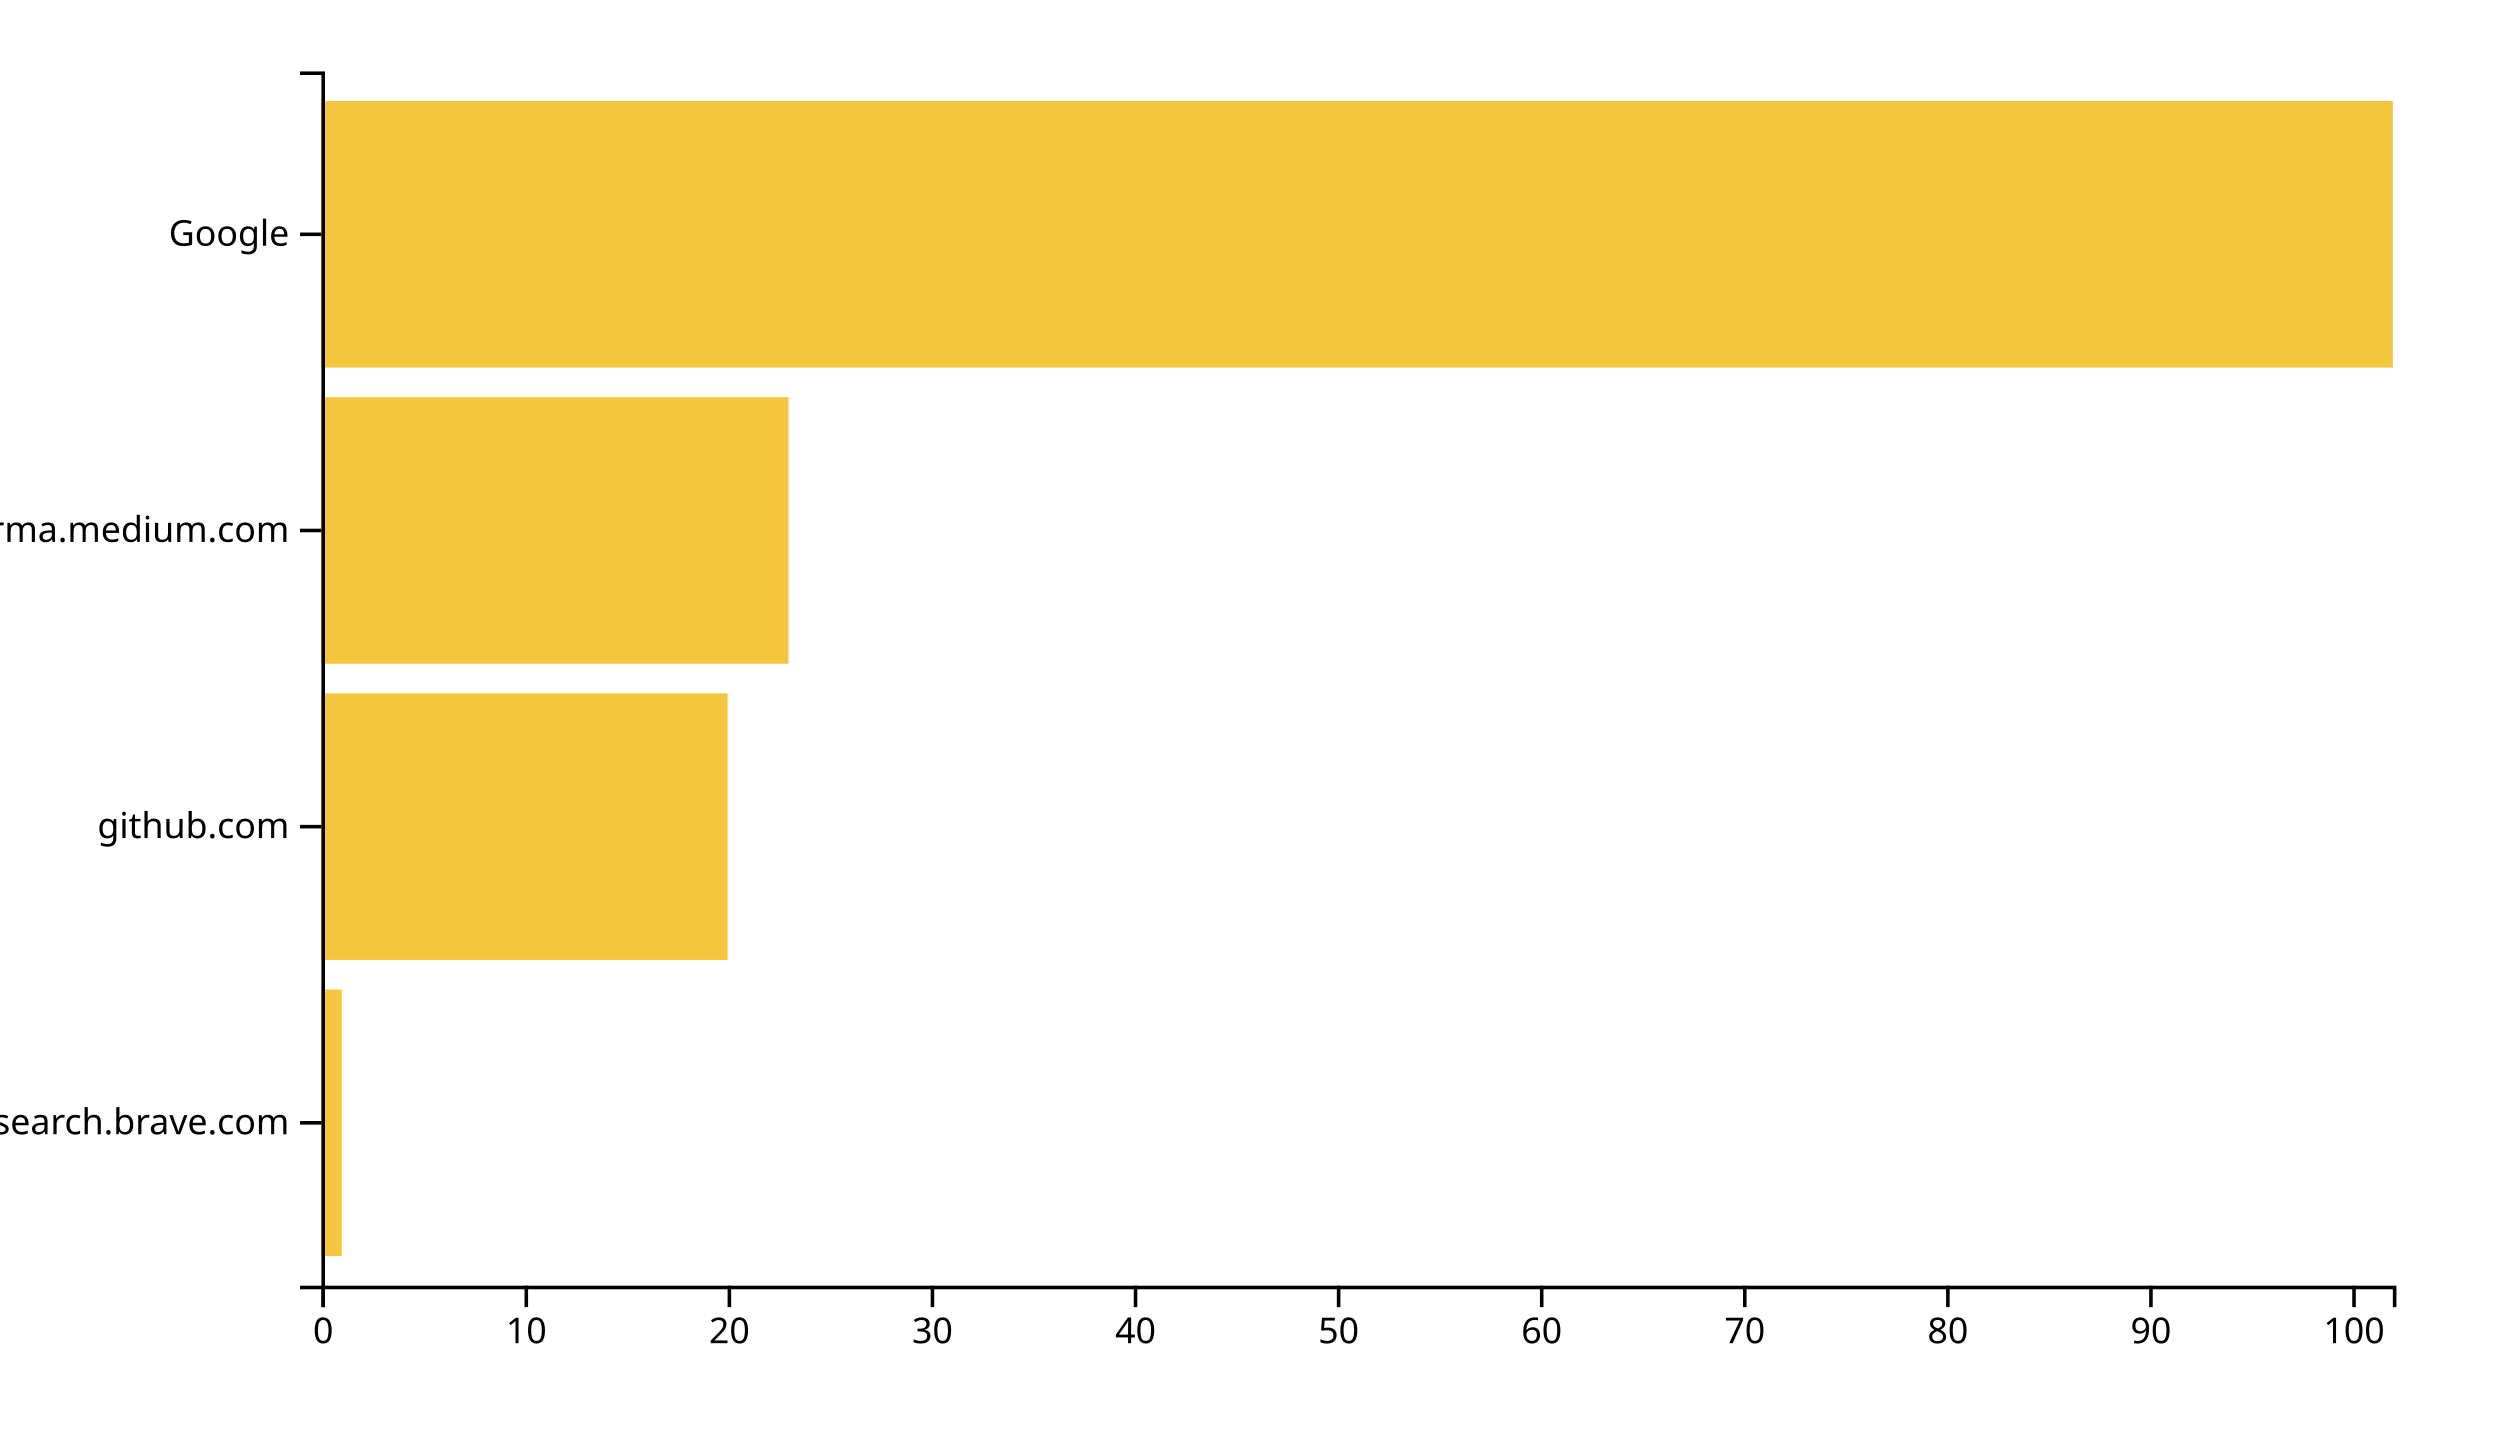
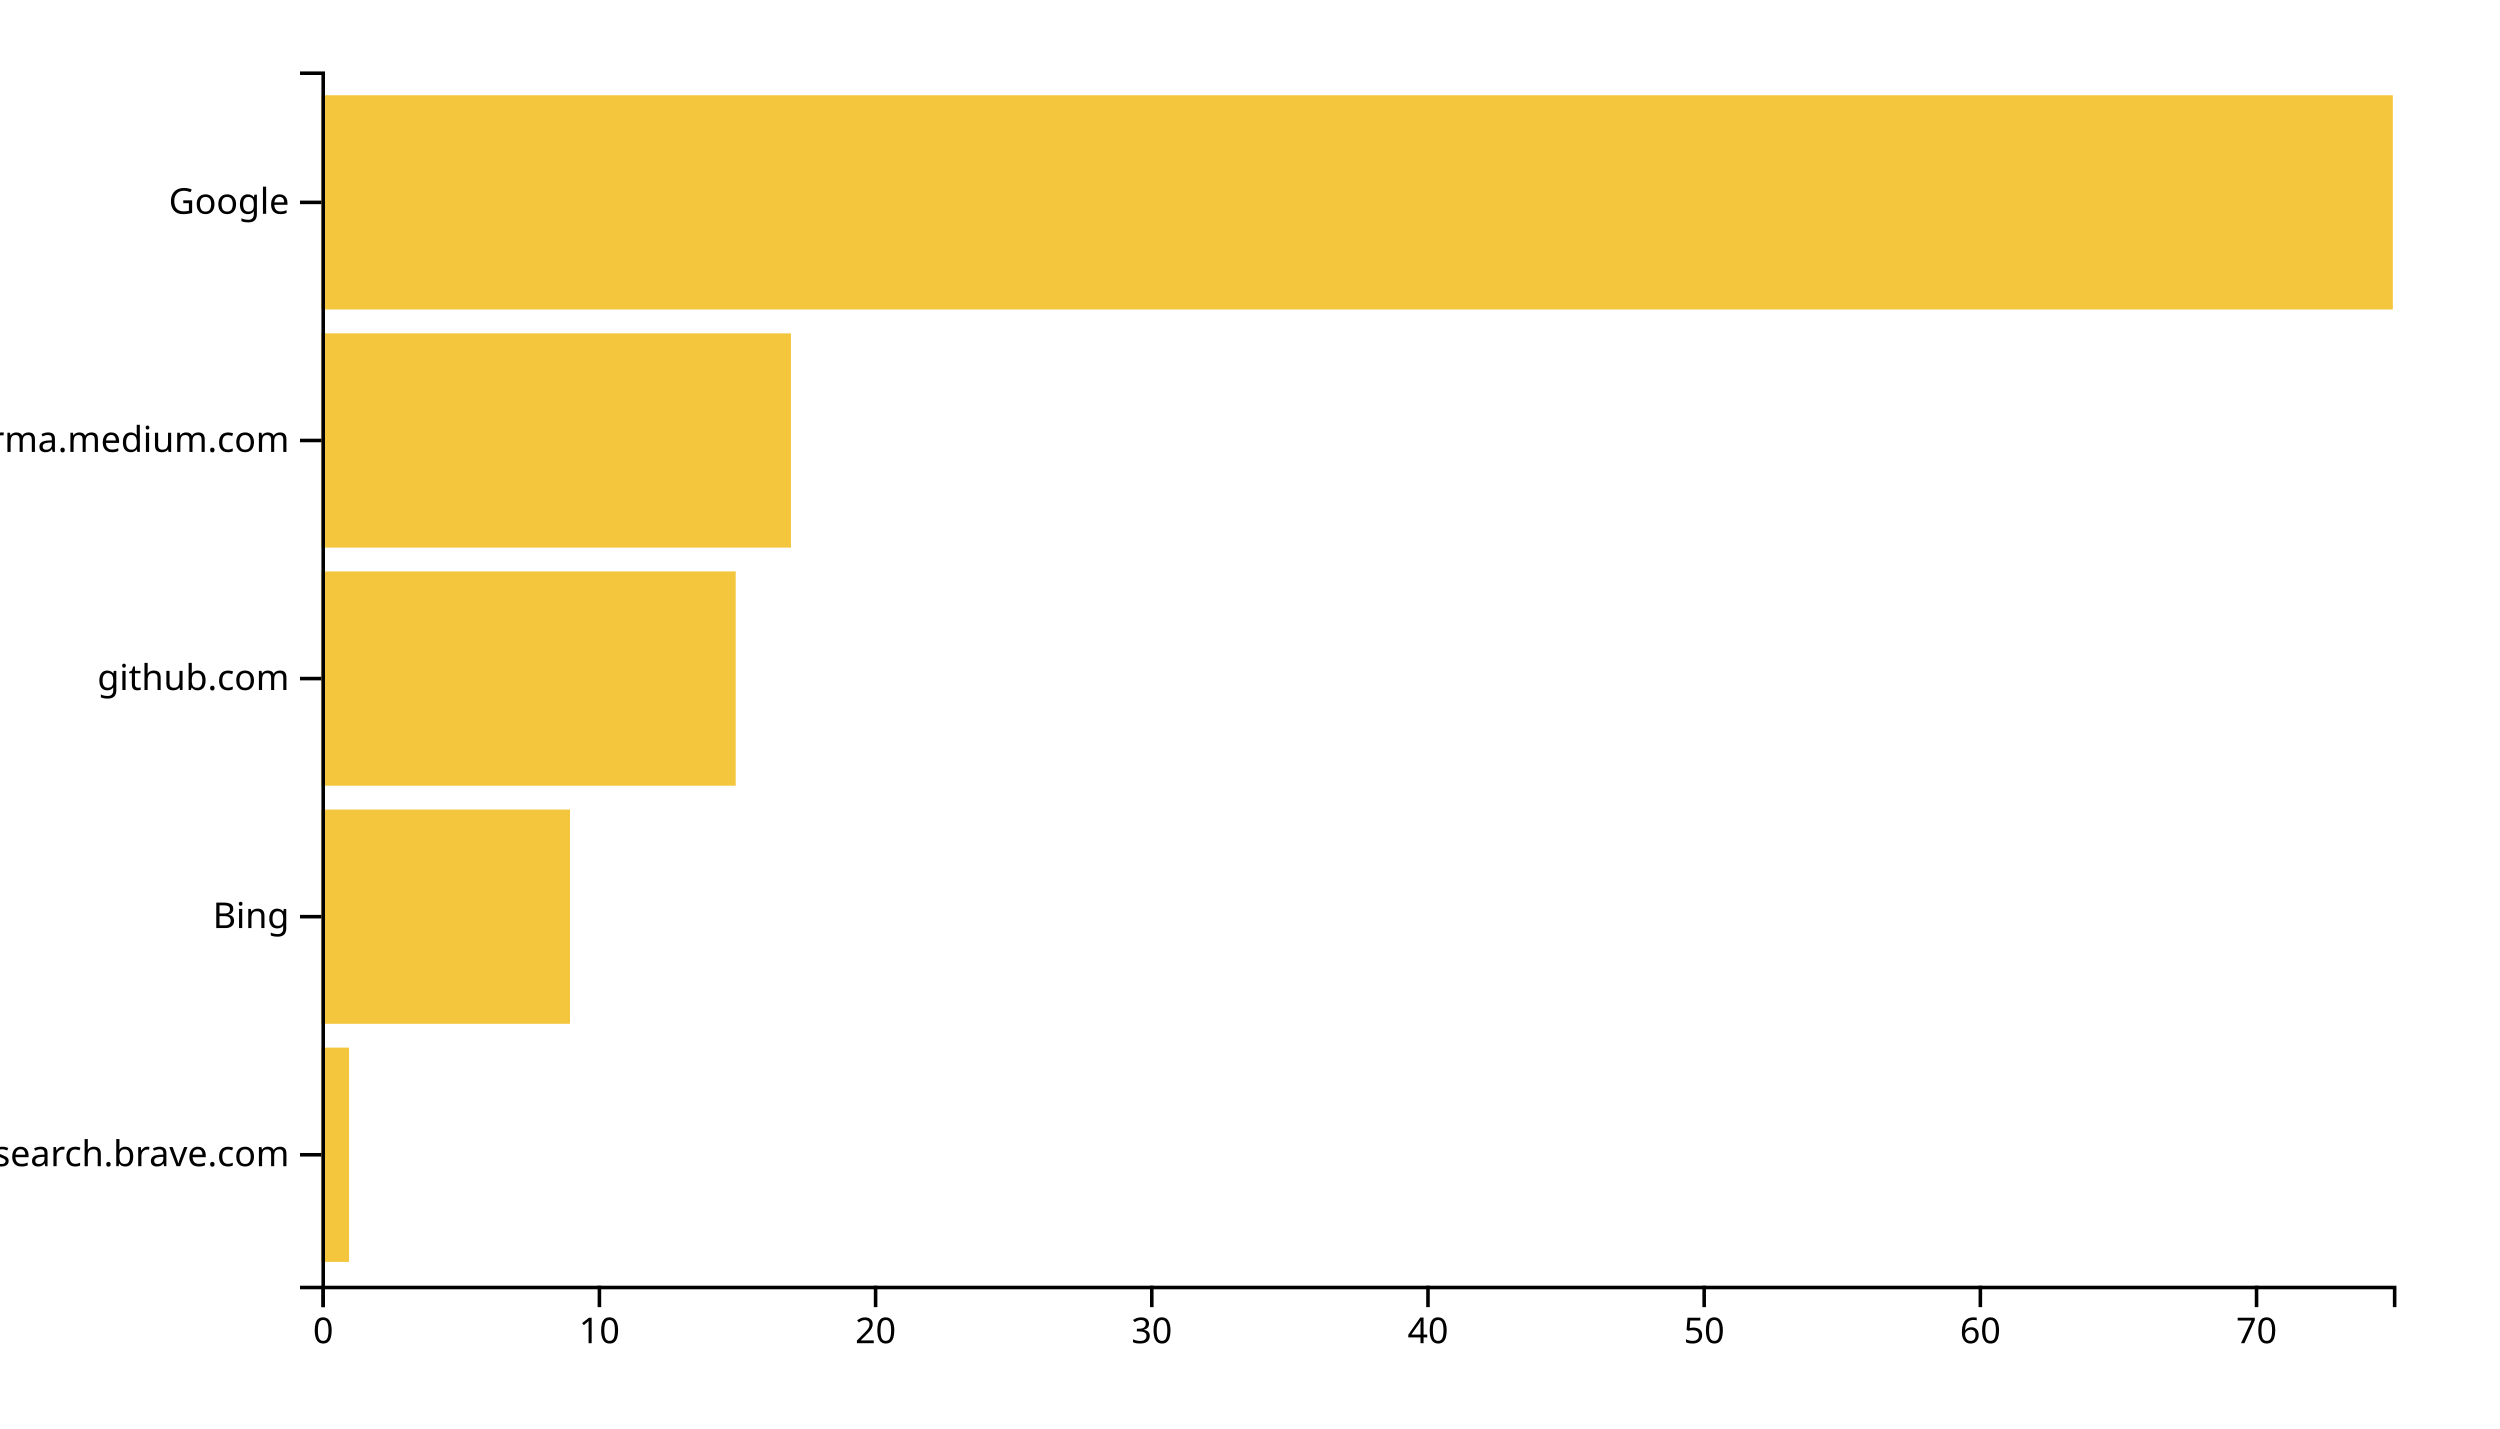
<svg xmlns="http://www.w3.org/2000/svg" width="700" height="400">
  <g transform="translate(90,20)">
-     <rect class="bar" width="5.686" y="257.073" height="74.634" style="fill: #f4c63d; text-anchor: end;" />
-     <rect class="bar" width="113.725" y="174.146" height="74.634" style="fill: #f4c63d; text-anchor: end;" />
-     <rect class="bar" width="130.784" y="91.22" height="74.634" style="fill: #f4c63d; text-anchor: end;" />
-     <rect class="bar" width="580" y="8.293" height="74.634" style="fill: #f4c63d; text-anchor: end;" />
+     <rect class="bar" width="7.733" y="273.333" height="60" style="fill: #f4c63d; text-anchor: end;" />
+     <rect class="bar" width="69.6" y="206.667" height="60" style="fill: #f4c63d; text-anchor: end;" />
+     <rect class="bar" width="116" y="140" height="60" style="fill: #f4c63d; text-anchor: end;" />
+     <rect class="bar" width="131.467" y="73.333" height="60" style="fill: #f4c63d; text-anchor: end;" />
+     <rect class="bar" width="580" y="6.667" height="60" style="fill: #f4c63d; text-anchor: end;" />
    <g transform="translate(0,340)" fill="none" font-size="10" font-family="sans-serif" text-anchor="middle">
      <path class="domain" stroke="currentColor" d="M0.5,6V0.5H580.5V6" />
      <g class="tick" opacity="1" transform="translate(0.5,0)">
        <line stroke="currentColor" y2="6" />
        <text fill="currentColor" y="9" dy="0.71em">0</text>
      </g>
-       <g class="tick" opacity="1" transform="translate(57.36275,0)">
+       <g class="tick" opacity="1" transform="translate(77.83333,0)">
        <line stroke="currentColor" y2="6" />
        <text fill="currentColor" y="9" dy="0.71em">10</text>
      </g>
-       <g class="tick" opacity="1" transform="translate(114.2255,0)">
+       <g class="tick" opacity="1" transform="translate(155.1667,0)">
        <line stroke="currentColor" y2="6" />
        <text fill="currentColor" y="9" dy="0.71em">20</text>
      </g>
-       <g class="tick" opacity="1" transform="translate(171.0882,0)">
+       <g class="tick" opacity="1" transform="translate(232.5,0)">
        <line stroke="currentColor" y2="6" />
        <text fill="currentColor" y="9" dy="0.71em">30</text>
      </g>
-       <g class="tick" opacity="1" transform="translate(227.951,0)">
+       <g class="tick" opacity="1" transform="translate(309.8333,0)">
        <line stroke="currentColor" y2="6" />
        <text fill="currentColor" y="9" dy="0.71em">40</text>
      </g>
-       <g class="tick" opacity="1" transform="translate(284.8137,0)">
+       <g class="tick" opacity="1" transform="translate(387.1667,0)">
        <line stroke="currentColor" y2="6" />
        <text fill="currentColor" y="9" dy="0.71em">50</text>
      </g>
-       <g class="tick" opacity="1" transform="translate(341.6765,0)">
+       <g class="tick" opacity="1" transform="translate(464.5,0)">
        <line stroke="currentColor" y2="6" />
        <text fill="currentColor" y="9" dy="0.71em">60</text>
      </g>
-       <g class="tick" opacity="1" transform="translate(398.5392,0)">
+       <g class="tick" opacity="1" transform="translate(541.8333,0)">
        <line stroke="currentColor" y2="6" />
        <text fill="currentColor" y="9" dy="0.71em">70</text>
-       </g>
-       <g class="tick" opacity="1" transform="translate(455.402,0)">
-         <line stroke="currentColor" y2="6" />
-         <text fill="currentColor" y="9" dy="0.71em">80</text>
-       </g>
-       <g class="tick" opacity="1" transform="translate(512.2647,0)">
-         <line stroke="currentColor" y2="6" />
-         <text fill="currentColor" y="9" dy="0.71em">90</text>
-       </g>
-       <g class="tick" opacity="1" transform="translate(569.1275,0)">
-         <line stroke="currentColor" y2="6" />
-         <text fill="currentColor" y="9" dy="0.71em">100</text>
      </g>
    </g>
    <g fill="none" font-size="10" font-family="sans-serif" text-anchor="end">
      <path class="domain" stroke="currentColor" d="M-6,340.5H0.5V0.5H-6" />
-       <g class="tick" opacity="1" transform="translate(0,294.3902)">
+       <g class="tick" opacity="1" transform="translate(0,303.3333)">
        <line stroke="currentColor" x2="-6" />
        <text fill="currentColor" x="-9" dy="0.32em">search.brave.com</text>
      </g>
-       <g class="tick" opacity="1" transform="translate(0,211.4634)">
+       <g class="tick" opacity="1" transform="translate(0,236.6667)">
+         <line stroke="currentColor" x2="-6" />
+         <text fill="currentColor" x="-9" dy="0.32em">Bing</text>
+       </g>
+       <g class="tick" opacity="1" transform="translate(0,170)">
        <line stroke="currentColor" x2="-6" />
        <text fill="currentColor" x="-9" dy="0.32em">github.com</text>
      </g>
-       <g class="tick" opacity="1" transform="translate(0,128.5366)">
+       <g class="tick" opacity="1" transform="translate(0,103.3333)">
        <line stroke="currentColor" x2="-6" />
        <text fill="currentColor" x="-9" dy="0.32em">xgirma.medium.com</text>
      </g>
-       <g class="tick" opacity="1" transform="translate(0,45.60976)">
+       <g class="tick" opacity="1" transform="translate(0,36.66667)">
        <line stroke="currentColor" x2="-6" />
        <text fill="currentColor" x="-9" dy="0.32em">Google</text>
      </g>
    </g>
  </g>
</svg>
